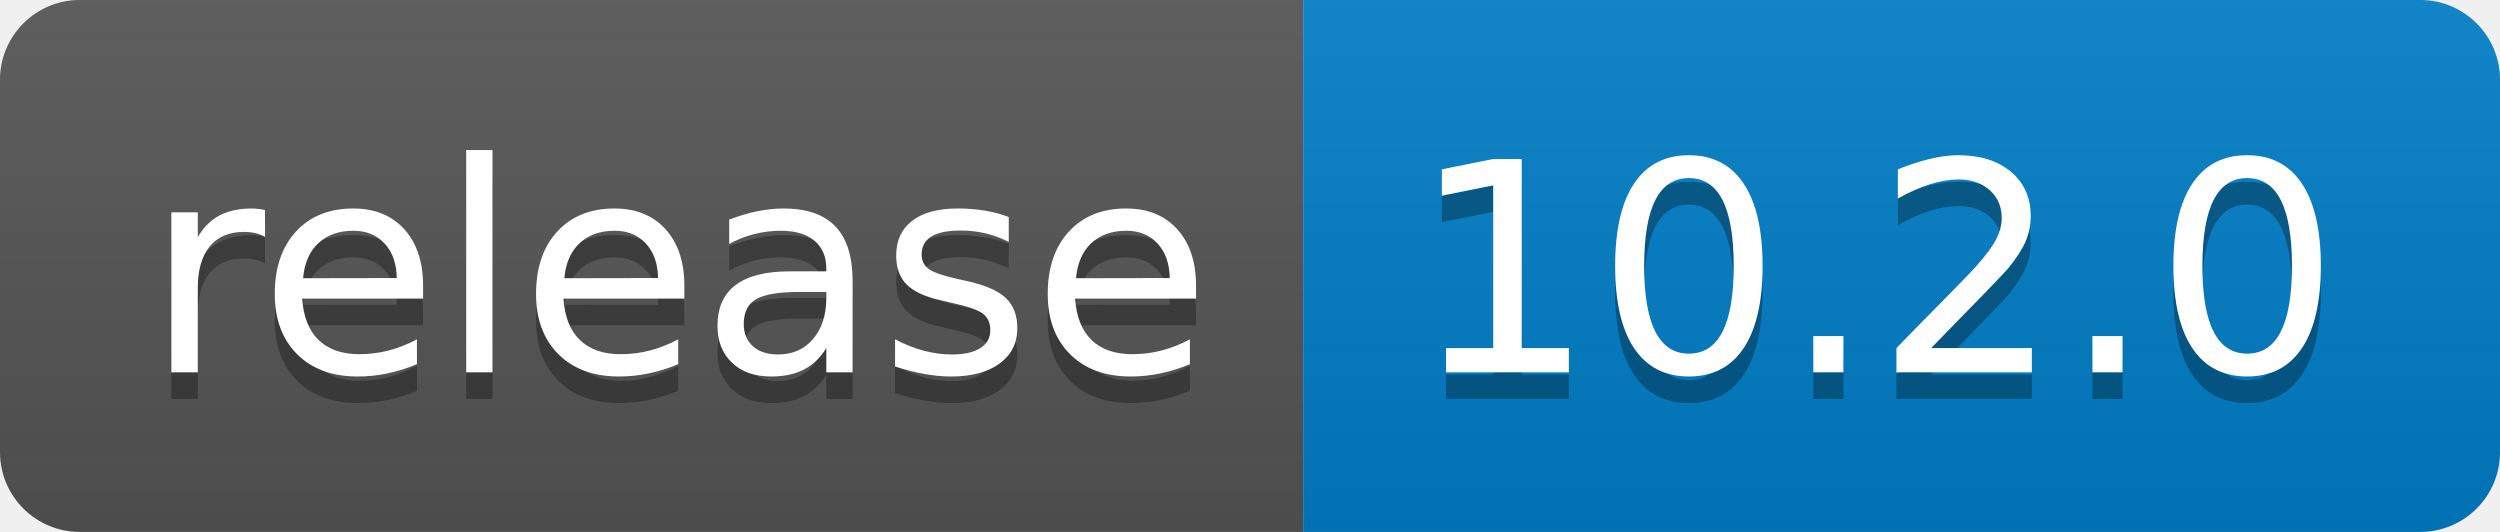
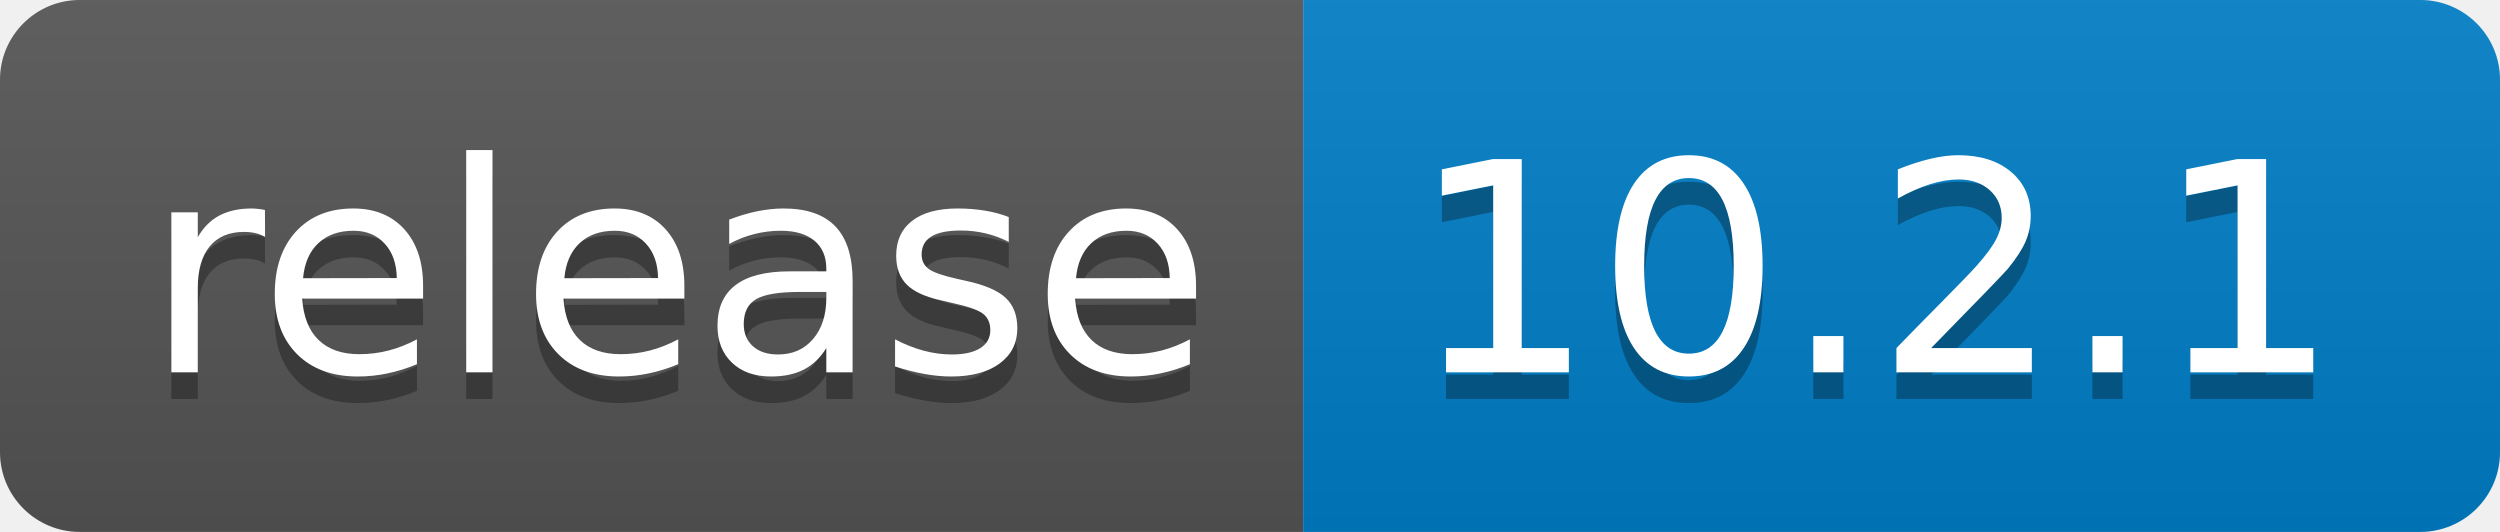
- <svg xmlns="http://www.w3.org/2000/svg" width="94" height="20" role="img" aria-label="release: 10.2.0">
+ <svg xmlns="http://www.w3.org/2000/svg" width="94" height="20" role="img" aria-label="release: 10.2.1">
  <linearGradient id="s" x2="0" y2="100%">
    <stop offset="0" stop-color="#bbb" stop-opacity=".1" />
    <stop offset="1" stop-opacity=".1" />
  </linearGradient>
  <clipPath id="r">
    <rect width="94" height="20" rx="3" fill="#fff" />
  </clipPath>
  <g clip-path="url(#r)">
    <rect width="49" height="20" fill="#555" />
    <rect x="49" width="45" height="20" fill="#007ec6" />
    <rect width="94" height="20" fill="url(#s)" />
  </g>
  <g fill="#fff" text-anchor="middle" font-family="Verdana,Geneva,DejaVu Sans,sans-serif" text-rendering="geometricPrecision" font-size="110">
    <text aria-hidden="true" x="255" y="150" fill="#010101" fill-opacity=".3" transform="scale(.1)" textLength="390">release</text>
    <text x="255" y="140" transform="scale(.1)" fill="#fff" textLength="390">release</text>
-     <text aria-hidden="true" x="705" y="150" fill="#010101" fill-opacity=".3" transform="scale(.1)" textLength="350">10.2.0</text>
-     <text x="705" y="140" transform="scale(.1)" fill="#fff" textLength="350">10.2.0</text>
+     <text aria-hidden="true" x="705" y="150" fill="#010101" fill-opacity=".3" transform="scale(.1)" textLength="350">10.2.1</text>
+     <text x="705" y="140" transform="scale(.1)" fill="#fff" textLength="350">10.2.1</text>
  </g>
</svg>
